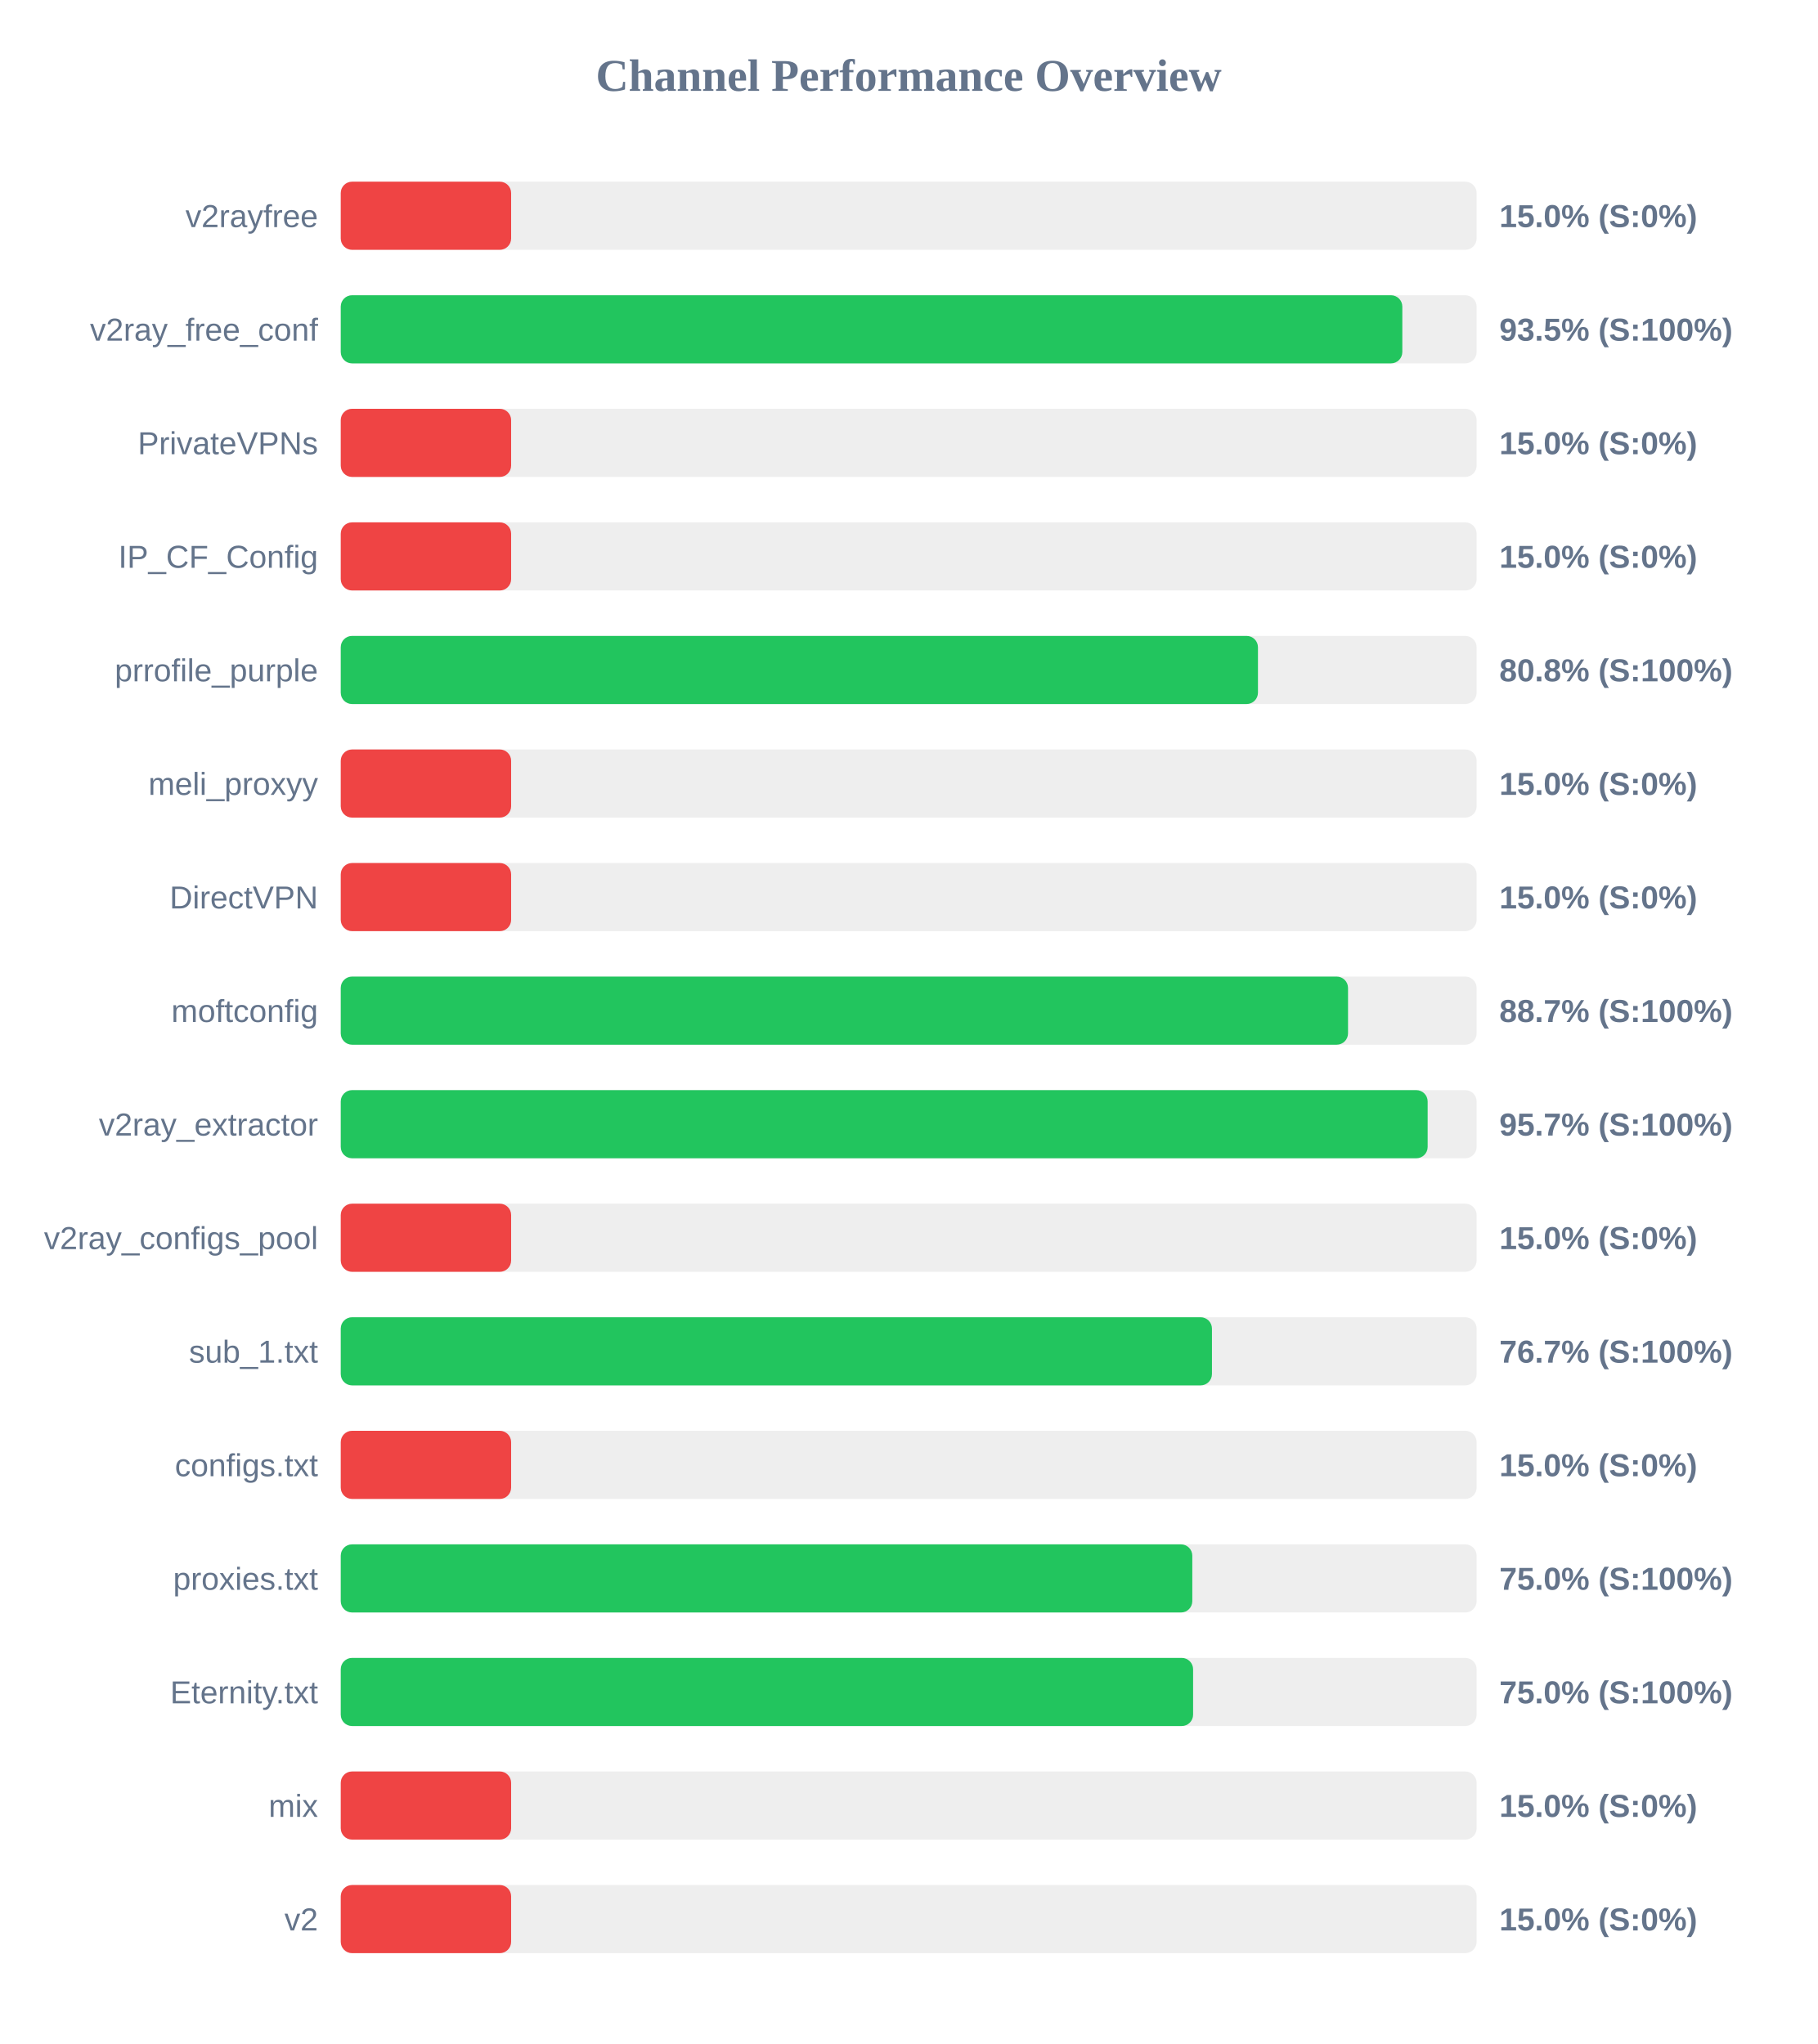
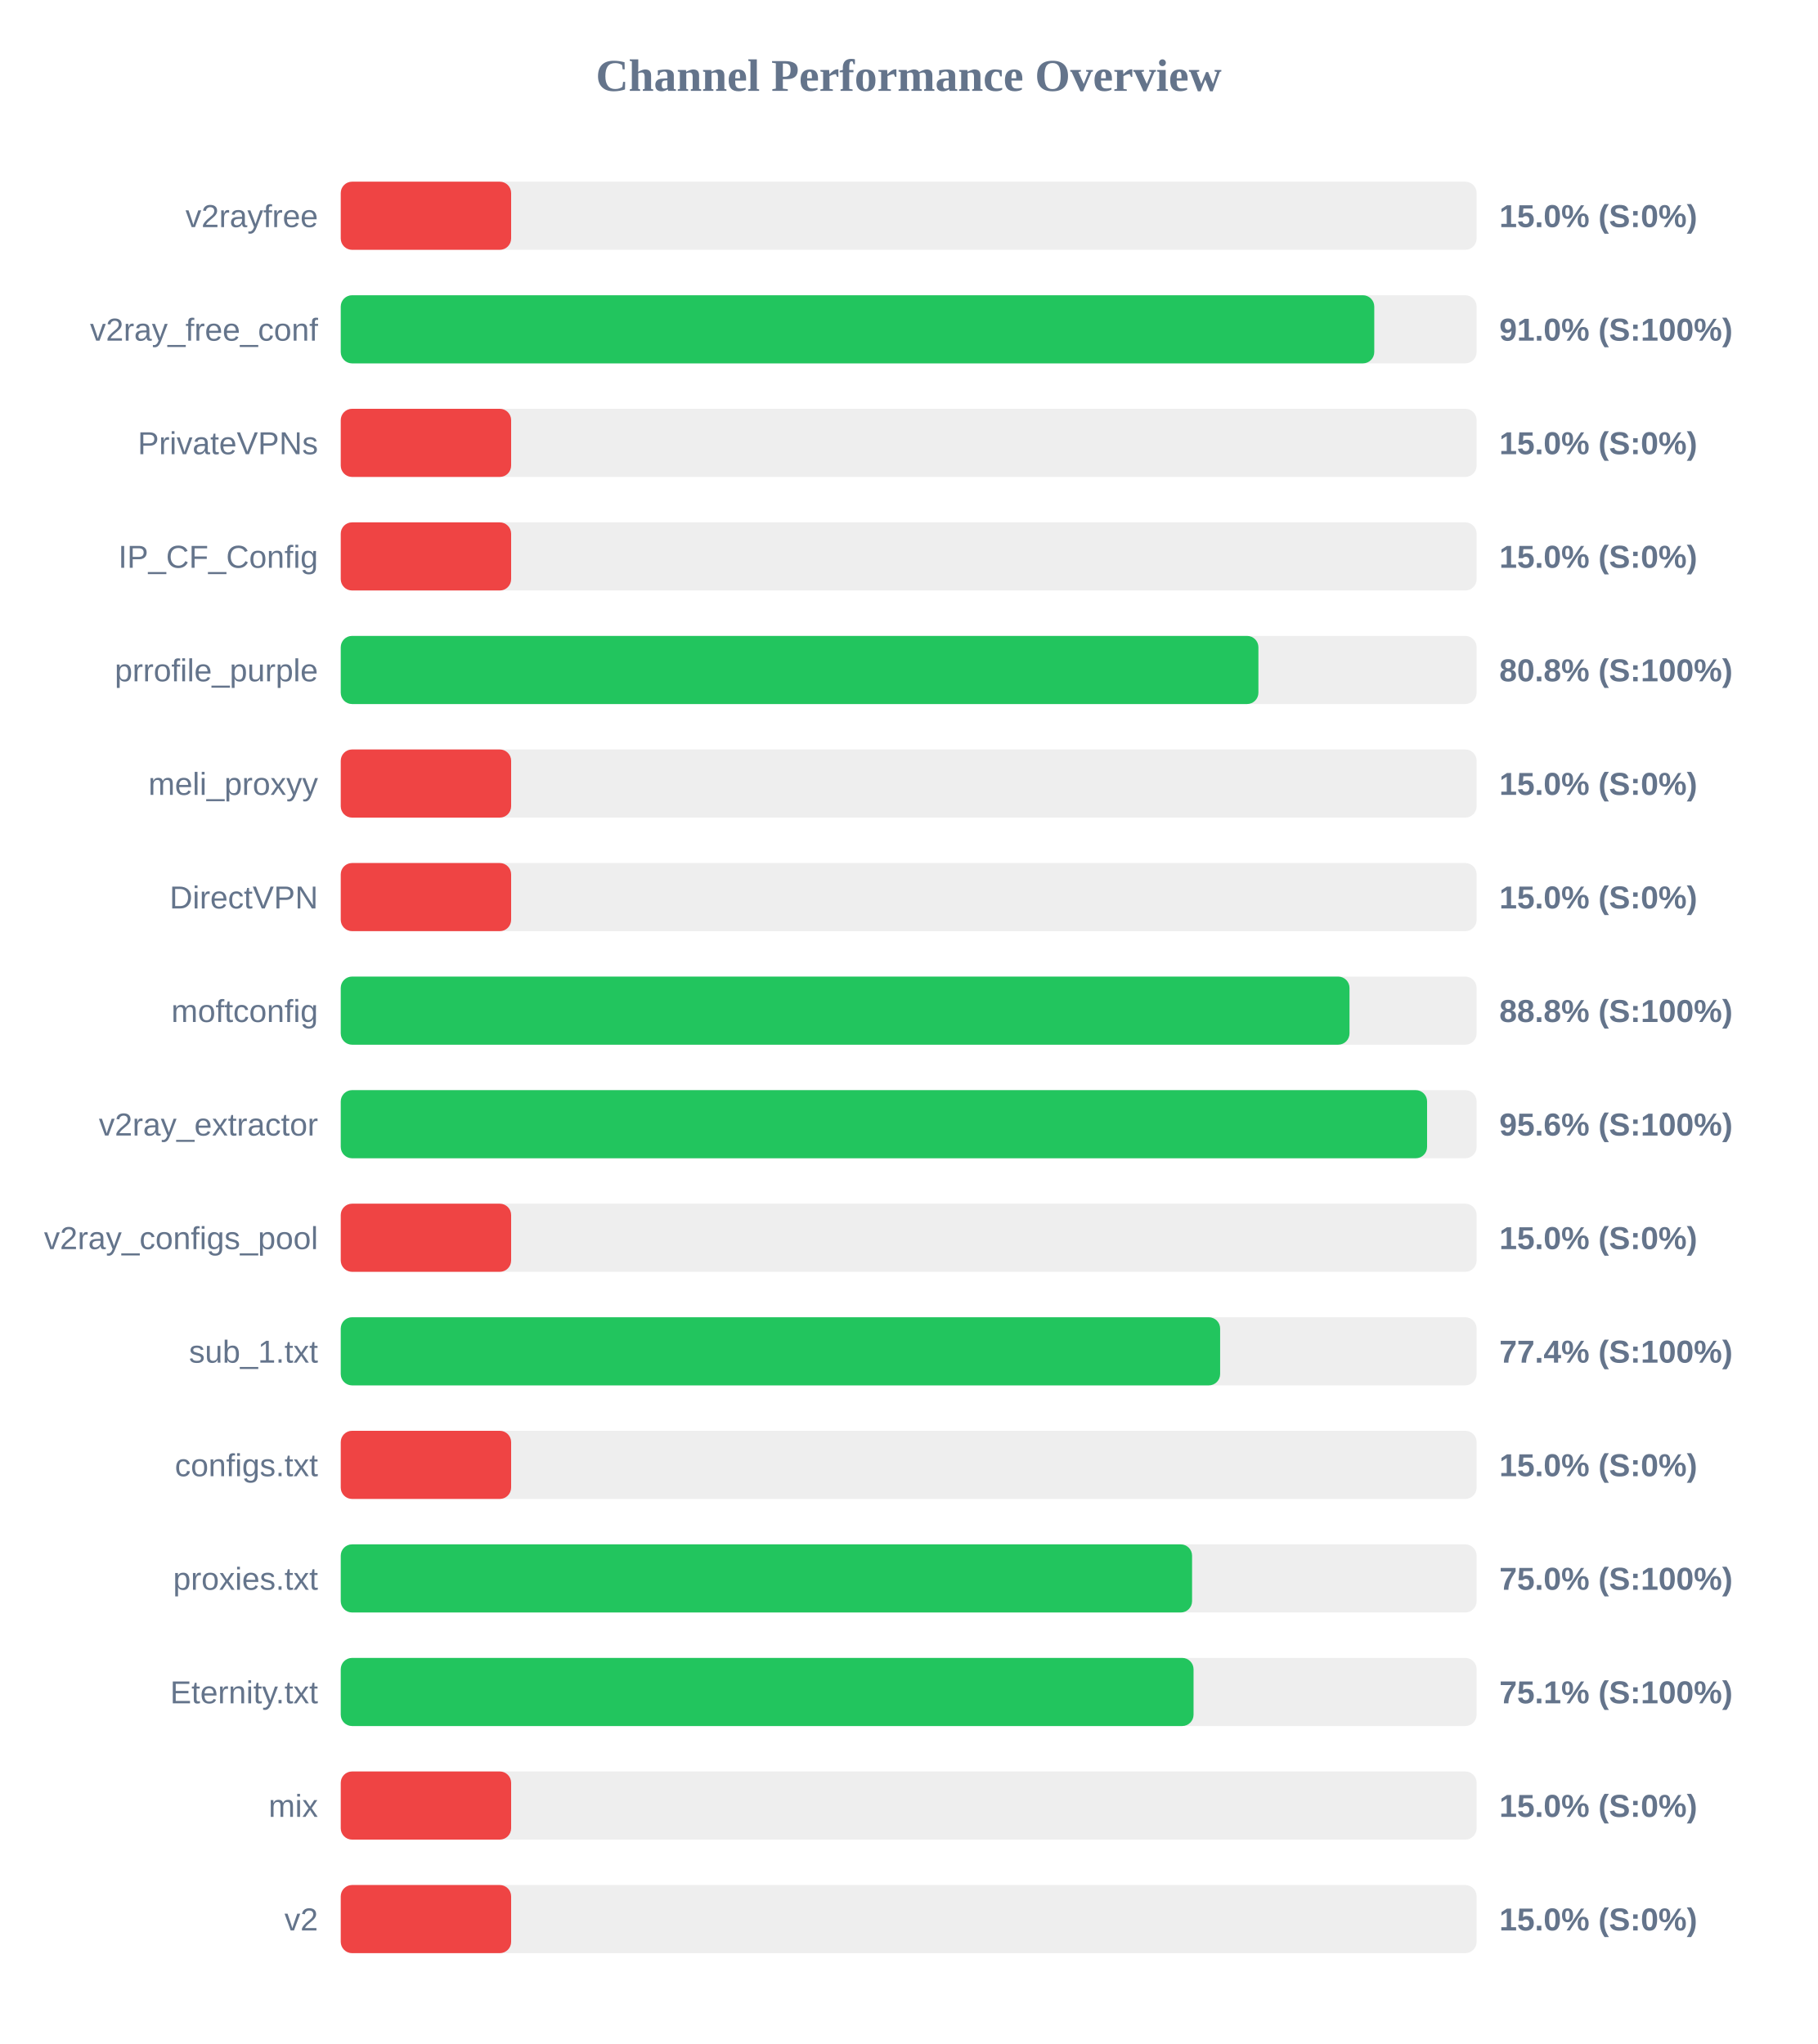
<svg xmlns="http://www.w3.org/2000/svg" width="800" height="900" version="1.1">
  <style>
        .row { font: 14px Arial; fill: #64748b; }
        .score { font: bold 14px Arial; fill: #64748b; }
    </style>
  <text x="400" y="40" text-anchor="middle" font-size="20px" font-weight="bold" fill="#64748b">Channel Performance Overview</text>
  <rect x="150" y="80" width="500" height="30" fill="#eee" rx="5" />
  <rect x="150" y="80" width="75.0" height="30" fill="#ef4444" rx="5" />
  <text x="140" y="100" text-anchor="end" class="row">v2rayfree</text>
  <text x="660" y="100" text-anchor="start" class="score">15.0% (S:0%)</text>
  <rect x="150" y="130" width="500" height="30" fill="#eee" rx="5" />
-   <rect x="150" y="130" width="467.3" height="30" fill="#22c55e" rx="5" />
+   <rect x="150" y="130" width="454.95" height="30" fill="#22c55e" rx="5" />
  <text x="140" y="150" text-anchor="end" class="row">v2ray_free_conf</text>
-   <text x="660" y="150" text-anchor="start" class="score">93.5% (S:100%)</text>
+   <text x="660" y="150" text-anchor="start" class="score">91.0% (S:100%)</text>
  <rect x="150" y="180" width="500" height="30" fill="#eee" rx="5" />
  <rect x="150" y="180" width="75.0" height="30" fill="#ef4444" rx="5" />
  <text x="140" y="200" text-anchor="end" class="row">PrivateVPNs</text>
  <text x="660" y="200" text-anchor="start" class="score">15.0% (S:0%)</text>
  <rect x="150" y="230" width="500" height="30" fill="#eee" rx="5" />
  <rect x="150" y="230" width="75.0" height="30" fill="#ef4444" rx="5" />
  <text x="140" y="250" text-anchor="end" class="row">IP_CF_Config</text>
  <text x="660" y="250" text-anchor="start" class="score">15.0% (S:0%)</text>
  <rect x="150" y="280" width="500" height="30" fill="#eee" rx="5" />
-   <rect x="150" y="280" width="403.75" height="30" fill="#22c55e" rx="5" />
+   <rect x="150" y="280" width="403.95" height="30" fill="#22c55e" rx="5" />
  <text x="140" y="300" text-anchor="end" class="row">prrofile_purple</text>
  <text x="660" y="300" text-anchor="start" class="score">80.8% (S:100%)</text>
  <rect x="150" y="330" width="500" height="30" fill="#eee" rx="5" />
  <rect x="150" y="330" width="75.0" height="30" fill="#ef4444" rx="5" />
  <text x="140" y="350" text-anchor="end" class="row">meli_proxyy</text>
  <text x="660" y="350" text-anchor="start" class="score">15.0% (S:0%)</text>
  <rect x="150" y="380" width="500" height="30" fill="#eee" rx="5" />
  <rect x="150" y="380" width="75.0" height="30" fill="#ef4444" rx="5" />
  <text x="140" y="400" text-anchor="end" class="row">DirectVPN</text>
  <text x="660" y="400" text-anchor="start" class="score">15.0% (S:0%)</text>
  <rect x="150" y="430" width="500" height="30" fill="#eee" rx="5" />
-   <rect x="150" y="430" width="443.4" height="30" fill="#22c55e" rx="5" />
+   <rect x="150" y="430" width="444.05" height="30" fill="#22c55e" rx="5" />
  <text x="140" y="450" text-anchor="end" class="row">moftconfig</text>
-   <text x="660" y="450" text-anchor="start" class="score">88.7% (S:100%)</text>
+   <text x="660" y="450" text-anchor="start" class="score">88.8% (S:100%)</text>
  <rect x="150" y="480" width="500" height="30" fill="#eee" rx="5" />
-   <rect x="150" y="480" width="478.45" height="30" fill="#22c55e" rx="5" />
+   <rect x="150" y="480" width="478.2" height="30" fill="#22c55e" rx="5" />
  <text x="140" y="500" text-anchor="end" class="row">v2ray_extractor</text>
-   <text x="660" y="500" text-anchor="start" class="score">95.7% (S:100%)</text>
+   <text x="660" y="500" text-anchor="start" class="score">95.6% (S:100%)</text>
  <rect x="150" y="530" width="500" height="30" fill="#eee" rx="5" />
  <rect x="150" y="530" width="75.0" height="30" fill="#ef4444" rx="5" />
  <text x="140" y="550" text-anchor="end" class="row">v2ray_configs_pool</text>
  <text x="660" y="550" text-anchor="start" class="score">15.0% (S:0%)</text>
  <rect x="150" y="580" width="500" height="30" fill="#eee" rx="5" />
-   <rect x="150" y="580" width="383.5" height="30" fill="#22c55e" rx="5" />
+   <rect x="150" y="580" width="387.1" height="30" fill="#22c55e" rx="5" />
  <text x="140" y="600" text-anchor="end" class="row">sub_1.txt</text>
-   <text x="660" y="600" text-anchor="start" class="score">76.7% (S:100%)</text>
+   <text x="660" y="600" text-anchor="start" class="score">77.4% (S:100%)</text>
  <rect x="150" y="630" width="500" height="30" fill="#eee" rx="5" />
  <rect x="150" y="630" width="75.0" height="30" fill="#ef4444" rx="5" />
  <text x="140" y="650" text-anchor="end" class="row">configs.txt</text>
  <text x="660" y="650" text-anchor="start" class="score">15.0% (S:0%)</text>
  <rect x="150" y="680" width="500" height="30" fill="#eee" rx="5" />
-   <rect x="150" y="680" width="374.85" height="30" fill="#22c55e" rx="5" />
+   <rect x="150" y="680" width="374.75" height="30" fill="#22c55e" rx="5" />
  <text x="140" y="700" text-anchor="end" class="row">proxies.txt</text>
  <text x="660" y="700" text-anchor="start" class="score">75.0% (S:100%)</text>
  <rect x="150" y="730" width="500" height="30" fill="#eee" rx="5" />
-   <rect x="150" y="730" width="375.2" height="30" fill="#22c55e" rx="5" />
+   <rect x="150" y="730" width="375.4" height="30" fill="#22c55e" rx="5" />
  <text x="140" y="750" text-anchor="end" class="row">Eternity.txt</text>
-   <text x="660" y="750" text-anchor="start" class="score">75.0% (S:100%)</text>
+   <text x="660" y="750" text-anchor="start" class="score">75.1% (S:100%)</text>
  <rect x="150" y="780" width="500" height="30" fill="#eee" rx="5" />
  <rect x="150" y="780" width="75.0" height="30" fill="#ef4444" rx="5" />
  <text x="140" y="800" text-anchor="end" class="row">mix</text>
  <text x="660" y="800" text-anchor="start" class="score">15.0% (S:0%)</text>
  <rect x="150" y="830" width="500" height="30" fill="#eee" rx="5" />
  <rect x="150" y="830" width="75.0" height="30" fill="#ef4444" rx="5" />
  <text x="140" y="850" text-anchor="end" class="row">v2</text>
  <text x="660" y="850" text-anchor="start" class="score">15.0% (S:0%)</text>
</svg>
